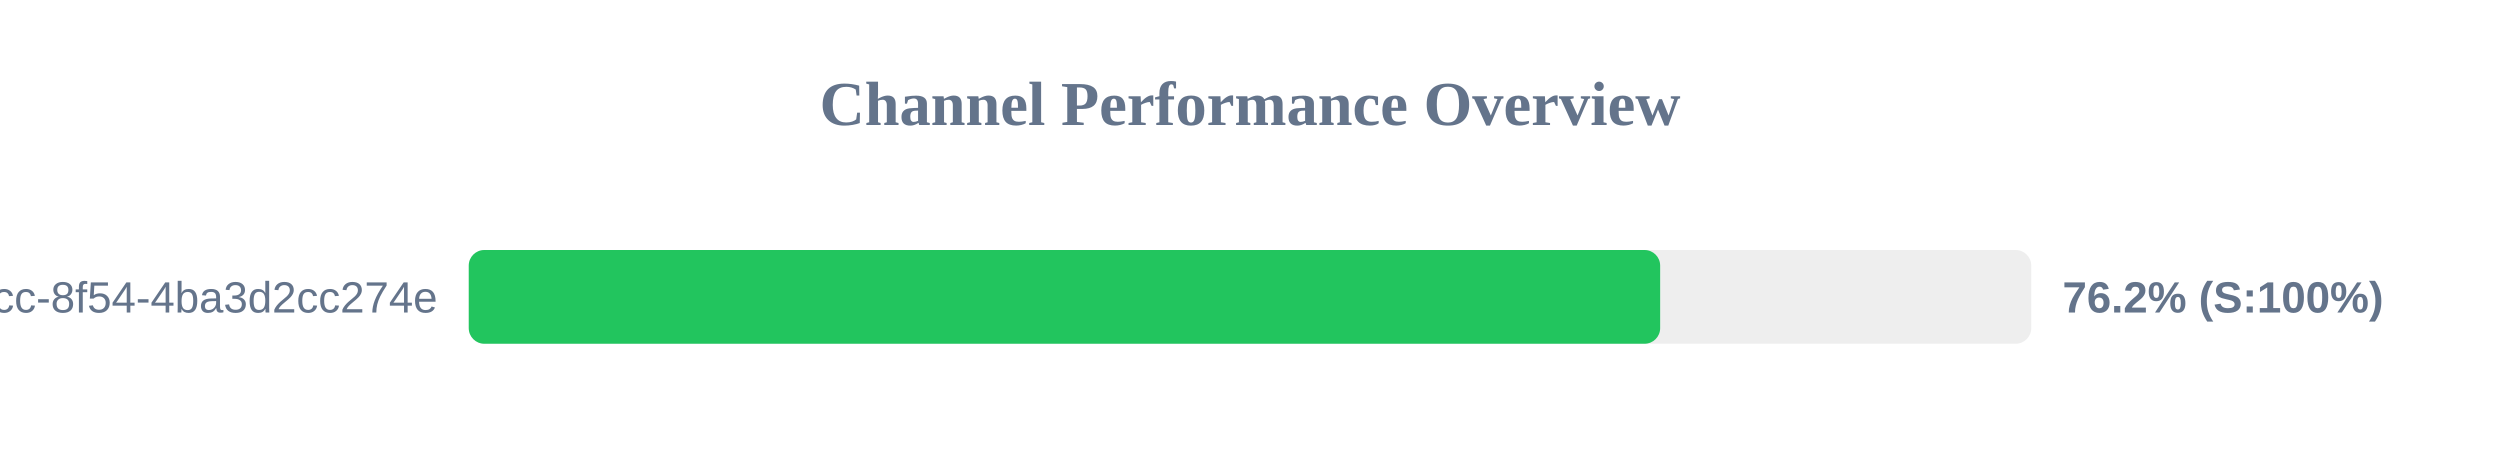
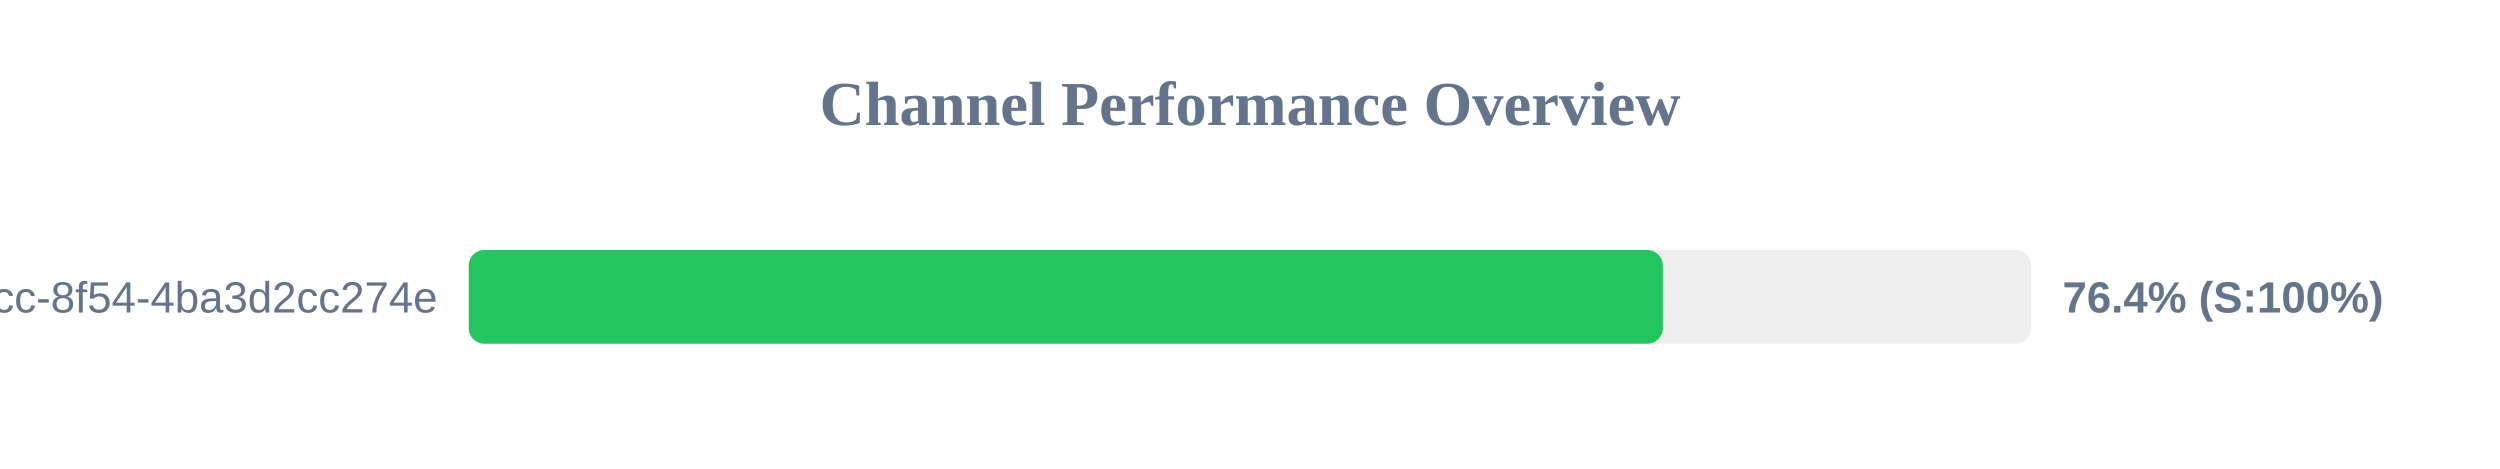
<svg xmlns="http://www.w3.org/2000/svg" width="800" height="150" version="1.1">
  <style>
        .row { font: 14px Arial; fill: #64748b; }
        .score { font: bold 14px Arial; fill: #64748b; }
    </style>
  <text x="400" y="40" text-anchor="middle" font-size="20px" font-weight="bold" fill="#64748b">Channel Performance Overview</text>
  <rect x="150" y="80" width="500" height="30" fill="#eee" rx="5" />
-   <rect x="150" y="80" width="381.25" height="30" fill="#22c55e" rx="5" />
+   <rect x="150" y="80" width="382.1" height="30" fill="#22c55e" rx="5" />
  <text x="140" y="100" text-anchor="end" class="row">?uuid=45cc0b3a-0adb-4dcc-8f54-4ba3d2cc274e</text>
-   <text x="660" y="100" text-anchor="start" class="score">76.2% (S:100%)</text>
+   <text x="660" y="100" text-anchor="start" class="score">76.4% (S:100%)</text>
</svg>
